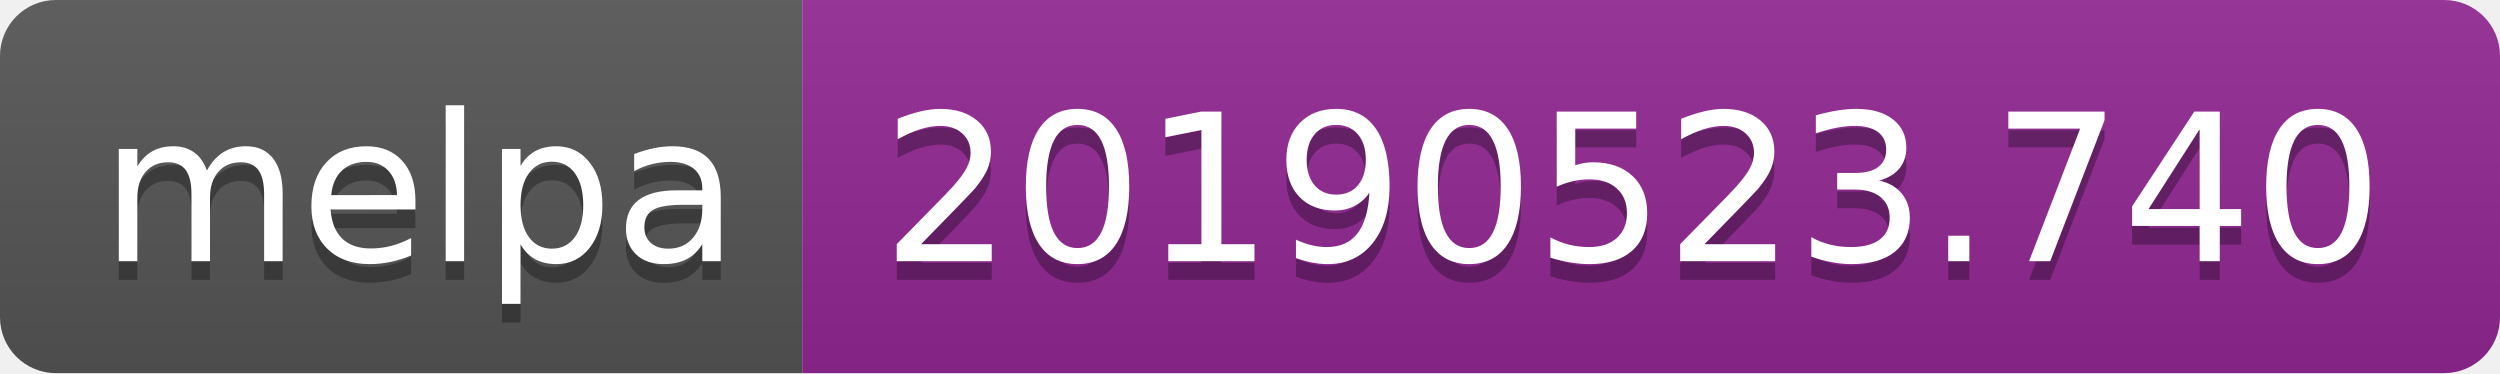
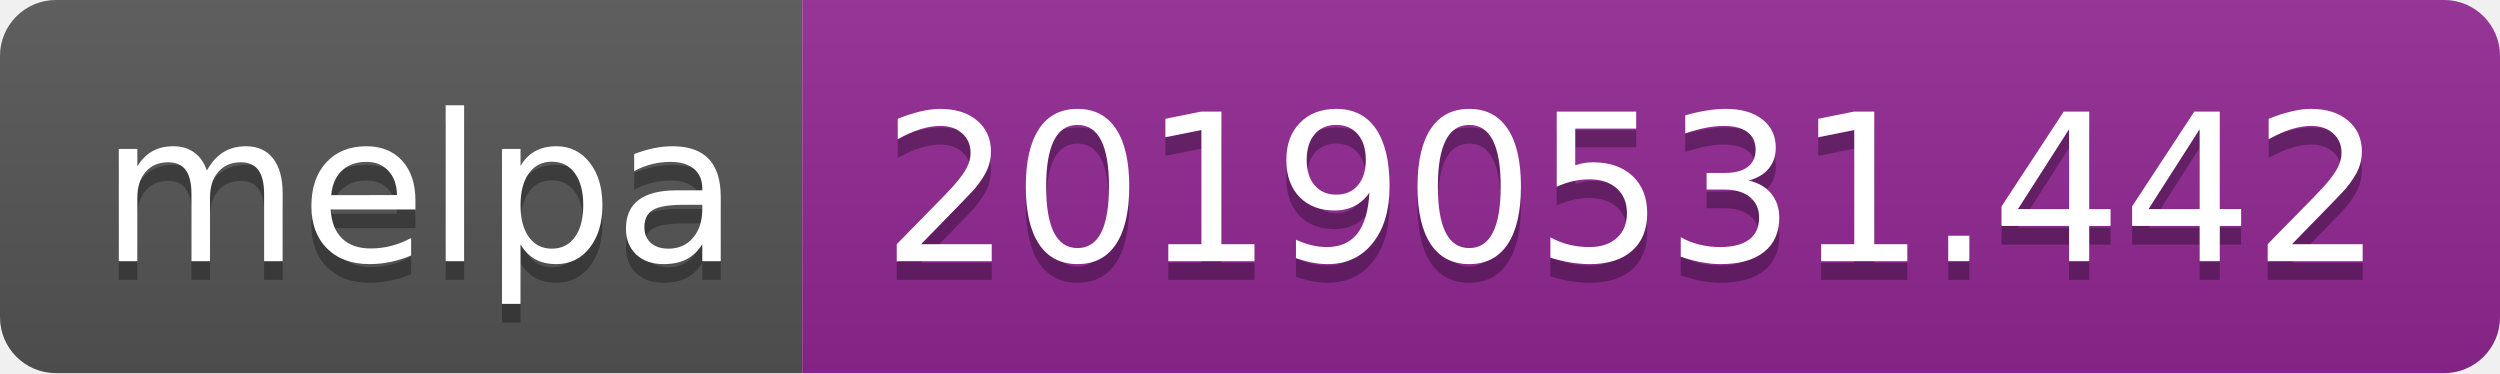
<svg xmlns="http://www.w3.org/2000/svg" width="134" height="20">
  <linearGradient id="b" x2="0" y2="100%">
    <stop offset="0" stop-color="#bbb" stop-opacity=".1" />
    <stop offset="1" stop-opacity=".1" />
  </linearGradient>
  <clipPath id="a">
    <rect width="134" height="20" rx="3" fill="#fff" />
  </clipPath>
  <g clip-path="url(#a)">
    <path fill="#555" d="M0 0h43v20H0z" />
    <path fill="#922793" d="M43 0h91v20H43z" />
    <path fill="url(#b)" d="M0 0h134v20H0z" />
  </g>
  <g fill="#fff" text-anchor="middle" font-family="DejaVu Sans,Verdana,Geneva,sans-serif" font-size="110">
    <text x="225" y="150" fill="#010101" fill-opacity=".3" transform="scale(.1)" textLength="330">melpa</text>
    <text x="225" y="140" transform="scale(.1)" textLength="330">melpa</text>
-     <text x="875" y="150" fill="#010101" fill-opacity=".3" transform="scale(.1)" textLength="810">20190523.740</text>
-     <text x="875" y="140" transform="scale(.1)" textLength="810">20190523.740</text>
+     <text x="875" y="150" fill="#010101" fill-opacity=".3" transform="scale(.1)" textLength="810">20190531.442</text>
+     <text x="875" y="140" transform="scale(.1)" textLength="810">20190531.442</text>
  </g>
</svg>
